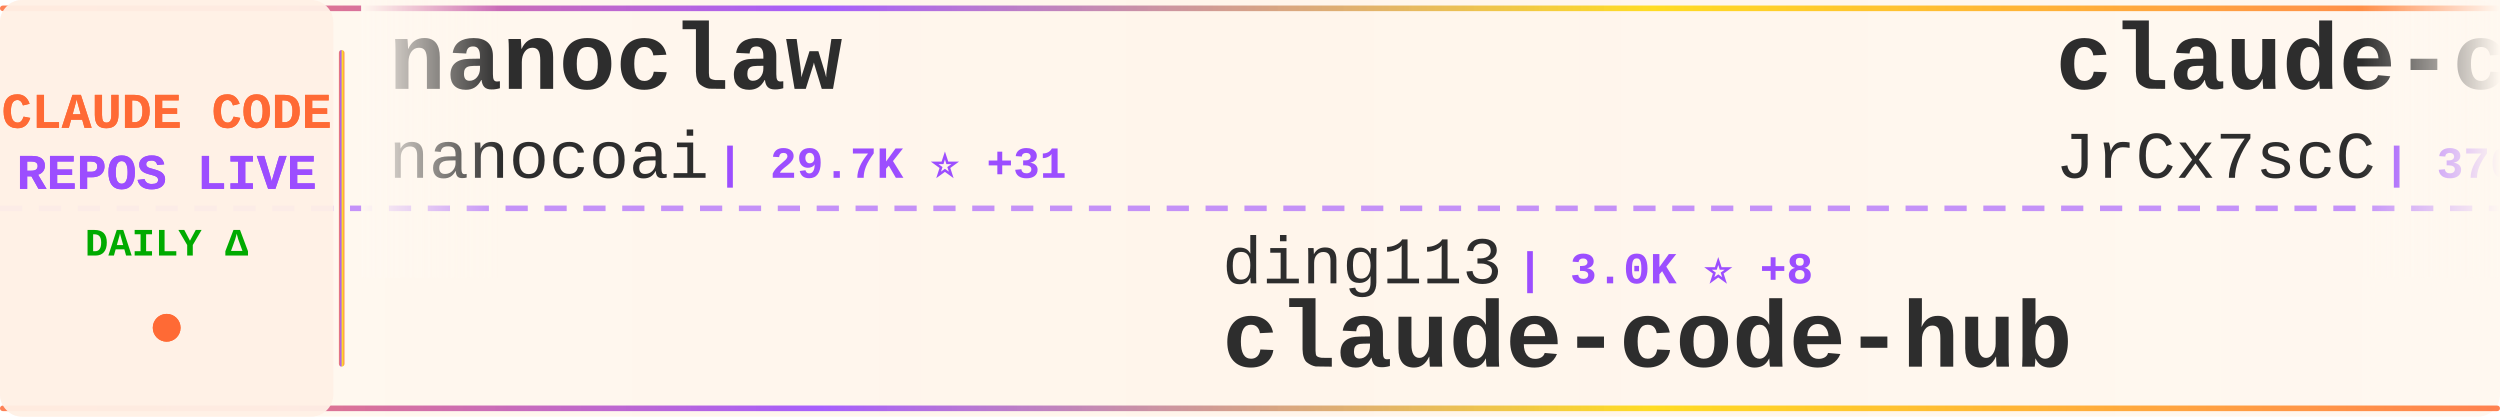
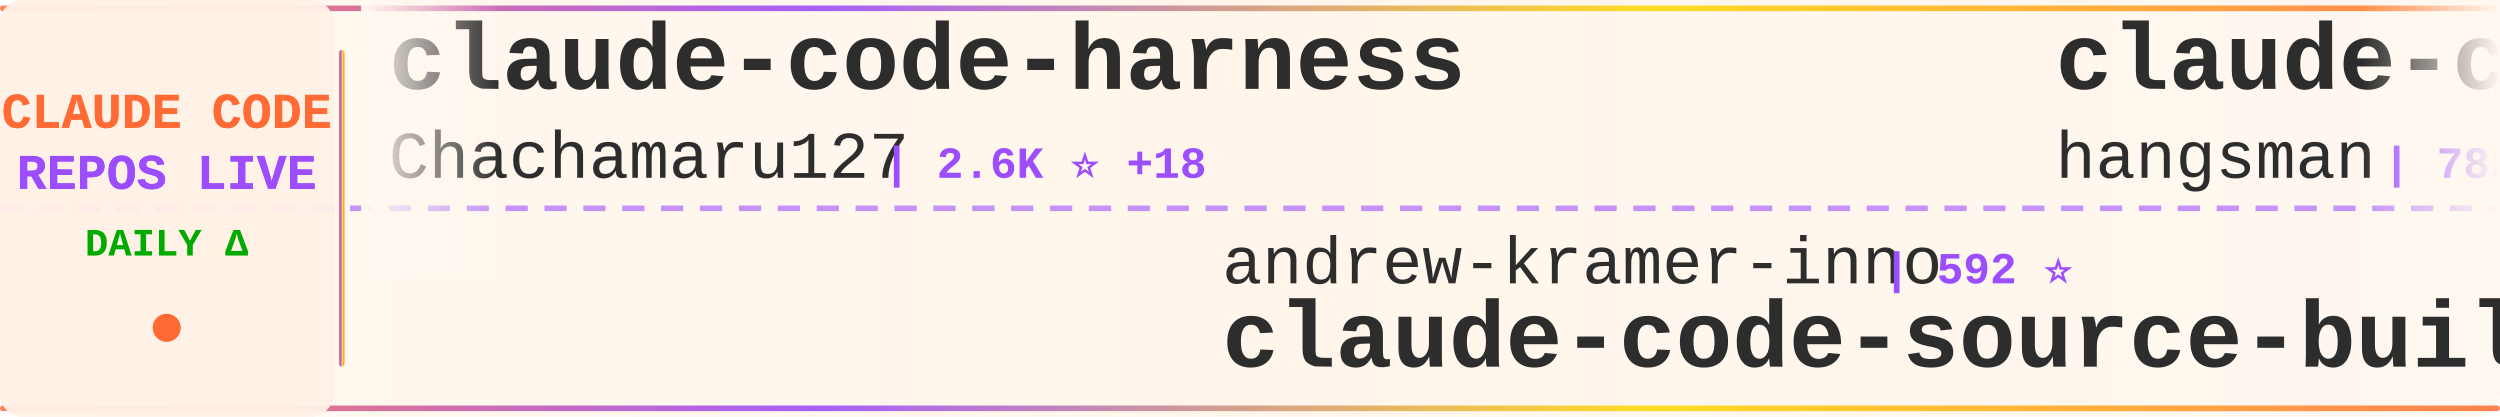
<svg xmlns="http://www.w3.org/2000/svg" width="900" height="150">
  <defs>
    <linearGradient id="tickerBg" x1="0%" y1="0%" x2="100%" y2="0%">
      <stop offset="0%" style="stop-color:#fff8f0;stop-opacity:0.98" />
      <stop offset="50%" style="stop-color:#fff5eb;stop-opacity:1" />
      <stop offset="100%" style="stop-color:#fff8f0;stop-opacity:0.98" />
    </linearGradient>
    <linearGradient id="borderGrad" x1="0%" y1="0%" x2="100%" y2="0%">
      <stop offset="0%" style="stop-color:#FF6B35;stop-opacity:0.85">
        <animate attributeName="stop-opacity" values="0.85;1;0.85" dur="2s" repeatCount="indefinite" />
      </stop>
      <stop offset="33%" style="stop-color:#9C4EFF;stop-opacity:0.9">
        <animate attributeName="stop-opacity" values="0.9;1;0.9" dur="2.2s" repeatCount="indefinite" />
      </stop>
      <stop offset="66%" style="stop-color:#FFD700;stop-opacity:0.85">
        <animate attributeName="stop-opacity" values="0.85;1;0.85" dur="1.8s" repeatCount="indefinite" />
      </stop>
      <stop offset="100%" style="stop-color:#FF6B35;stop-opacity:0.85">
        <animate attributeName="stop-opacity" values="0.85;1;0.85" dur="2s" repeatCount="indefinite" />
      </stop>
    </linearGradient>
    <filter id="textGlow">
      <feGaussianBlur stdDeviation="0.15" result="coloredBlur" />
      <feMerge>
        <feMergeNode in="coloredBlur" />
        <feMergeNode in="SourceGraphic" />
      </feMerge>
    </filter>
    <filter id="metricGlow">
      <feGaussianBlur stdDeviation="0.2" result="coloredBlur" />
      <feMerge>
        <feMergeNode in="coloredBlur" />
        <feMergeNode in="SourceGraphic" />
      </feMerge>
    </filter>
    <linearGradient id="leftFade" x1="0%" y1="0%" x2="100%" y2="0%">
      <stop offset="0%" style="stop-color:#fff8f0;stop-opacity:1" />
      <stop offset="100%" style="stop-color:#fff8f0;stop-opacity:0" />
    </linearGradient>
    <linearGradient id="rightFade" x1="0%" y1="0%" x2="100%" y2="0%">
      <stop offset="0%" style="stop-color:#fff8f0;stop-opacity:0" />
      <stop offset="100%" style="stop-color:#fff8f0;stop-opacity:1" />
    </linearGradient>
  </defs>
  <rect width="900" height="150" fill="url(#tickerBg)" rx="8" />
  <rect x="0" y="2" width="900" height="2" fill="url(#borderGrad)" rx="1" />
  <rect x="0" y="146" width="900" height="2" fill="url(#borderGrad)" rx="1" />
  <line x1="0" y1="75" x2="900" y2="75" stroke="#9C4EFF" stroke-width="2" stroke-dasharray="8 6" opacity="0.6" />
  <rect x="0" y="0" width="120" height="150" fill="#fff0e6" opacity="0.95" rx="8" />
  <text x="60" y="46" font-family="'Courier New', monospace" font-size="18" font-weight="bold" fill="#FF6B35" text-anchor="middle" filter="url(#textGlow)">
    CLAUDE CODE
  </text>
  <text x="60" y="68" font-family="'Courier New', monospace" font-size="18" font-weight="bold" fill="#9C4EFF" text-anchor="middle" filter="url(#textGlow)">
    REPOS LIVE
  </text>
  <text x="60" y="92" font-family="'Courier New', monospace" font-size="14" font-weight="bold" fill="#00aa00" text-anchor="middle">
    DAILY Δ
  </text>
  <circle cx="60" cy="118" r="5" fill="#FF6B35" filter="url(#metricGlow)">
    <animate attributeName="r" values="4;6;4" dur="1.5s" repeatCount="indefinite" />
    <animate attributeName="opacity" values="0.6;1;0.6" dur="1.5s" repeatCount="indefinite" />
  </circle>
  <rect x="122" y="18" width="2" height="114" fill="url(#borderGrad)" rx="1" />
  <clipPath id="tickerClip">
    <rect x="130" y="0" width="770" height="150" />
  </clipPath>
  <g clip-path="url(#tickerClip)">
    <g id="tickerItems">
      <animateTransform attributeName="transform" attributeType="XML" type="translate" from="0 0" to="-3000 0" dur="54s" repeatCount="indefinite" />
      <g transform="translate(0, 0)">
-         <text x="140" y="32" font-family="'Courier New', monospace" font-size="34" font-weight="bold" fill="#2d2d2d">nanoclaw</text>
-         <text x="140" y="64" font-family="'Courier New', monospace" font-size="24" font-weight="normal" fill="#2d2d2d" opacity="1.0">nanocoai</text>
-         <text x="258" y="64" font-family="'Courier New', monospace" font-size="16" font-weight="bold" fill="#9C4EFF"> | 29.7K ⭐ +31</text>
+         <text x="140" y="32" font-family="'Courier New', monospace" font-size="34" font-weight="bold" fill="#2d2d2d">claude-code-harness</text>
+         <text x="140" y="64" font-family="'Courier New', monospace" font-size="24" font-weight="normal" fill="#2d2d2d" opacity="1.0">Chachamaru127</text>
+         <text x="318" y="64" font-family="'Courier New', monospace" font-size="16" font-weight="bold" fill="#9C4EFF"> | 2.6K ⭐ +18</text>
      </g>
      <g transform="translate(300, 0)">
-         <text x="140" y="102" font-family="'Courier New', monospace" font-size="24" font-weight="normal" fill="#2d2d2d" opacity="1.0">ding113</text>
-         <text x="246" y="102" font-family="'Courier New', monospace" font-size="16" font-weight="bold" fill="#9C4EFF"> | 3.0K ⭐ +8</text>
-         <text x="140" y="132" font-family="'Courier New', monospace" font-size="34" font-weight="bold" fill="#2d2d2d">claude-code-hub</text>
+         <text x="140" y="102" font-family="'Courier New', monospace" font-size="24" font-weight="normal" fill="#2d2d2d" opacity="1.0">andrew-kramer-inno</text>
+         <text x="378" y="102" font-family="'Courier New', monospace" font-size="16" font-weight="bold" fill="#9C4EFF"> | 592 ⭐</text>
+         <text x="140" y="132" font-family="'Courier New', monospace" font-size="34" font-weight="bold" fill="#2d2d2d">claude-code-source-build</text>
      </g>
      <g transform="translate(600, 0)">
        <text x="140" y="32" font-family="'Courier New', monospace" font-size="34" font-weight="bold" fill="#2d2d2d">claude-code-source</text>
-         <text x="140" y="64" font-family="'Courier New', monospace" font-size="24" font-weight="normal" fill="#2d2d2d" opacity="1.0">JrCx7scC</text>
-         <text x="258" y="64" font-family="'Courier New', monospace" font-size="16" font-weight="bold" fill="#9C4EFF"> | 370 ⭐ +1</text>
+         <text x="140" y="64" font-family="'Courier New', monospace" font-size="24" font-weight="normal" fill="#2d2d2d" opacity="1.0">hangsman</text>
+         <text x="258" y="64" font-family="'Courier New', monospace" font-size="16" font-weight="bold" fill="#9C4EFF"> | 782 ⭐</text>
      </g>
      <g transform="translate(900, 0)">
-         <text x="140" y="102" font-family="'Courier New', monospace" font-size="24" font-weight="normal" fill="#2d2d2d" opacity="1.0">Hyper66666</text>
-         <text x="282" y="102" font-family="'Courier New', monospace" font-size="16" font-weight="bold" fill="#9C4EFF"> | 215 ⭐</text>
-         <text x="140" y="132" font-family="'Courier New', monospace" font-size="34" font-weight="bold" fill="#2d2d2d">claude-code-sourcemap</text>
+         <text x="140" y="102" font-family="'Courier New', monospace" font-size="24" font-weight="normal" fill="#2d2d2d" opacity="1.0">chauncygu</text>
+         <text x="270" y="102" font-family="'Courier New', monospace" font-size="16" font-weight="bold" fill="#9C4EFF"> | 2.6K ⭐ +3</text>
+         <text x="140" y="132" font-family="'Courier New', monospace" font-size="34" font-weight="bold" fill="#2d2d2d">collection-claude-code-s...</text>
      </g>
      <g transform="translate(1200, 0)">
-         <text x="140" y="32" font-family="'Courier New', monospace" font-size="34" font-weight="bold" fill="#2d2d2d">learn-claude-code</text>
-         <text x="140" y="64" font-family="'Courier New', monospace" font-size="24" font-weight="normal" fill="#2d2d2d" opacity="1.0">shareAI-lab</text>
-         <text x="294" y="64" font-family="'Courier New', monospace" font-size="16" font-weight="bold" fill="#9C4EFF"> | 64.7K ⭐ +216</text>
+         <text x="140" y="32" font-family="'Courier New', monospace" font-size="34" font-weight="bold" fill="#2d2d2d">claude-code-rust</text>
+         <text x="140" y="64" font-family="'Courier New', monospace" font-size="24" font-weight="normal" fill="#2d2d2d" opacity="1.0">lorryjovens-hub</text>
+         <text x="342" y="64" font-family="'Courier New', monospace" font-size="16" font-weight="bold" fill="#9C4EFF"> | 1.6K ⭐ +2</text>
      </g>
      <g transform="translate(1500, 0)">
-         <text x="140" y="102" font-family="'Courier New', monospace" font-size="24" font-weight="normal" fill="#2d2d2d" opacity="1.0">multica-ai</text>
-         <text x="282" y="102" font-family="'Courier New', monospace" font-size="16" font-weight="bold" fill="#9C4EFF"> | 167.8K ⭐ +926</text>
-         <text x="140" y="132" font-family="'Courier New', monospace" font-size="34" font-weight="bold" fill="#2d2d2d">andrej-karpathy-skills</text>
+         <text x="140" y="102" font-family="'Courier New', monospace" font-size="24" font-weight="normal" fill="#2d2d2d" opacity="1.0">nicedreamzapp</text>
+         <text x="318" y="102" font-family="'Courier New', monospace" font-size="16" font-weight="bold" fill="#9C4EFF"> | 2.7K ⭐ +3</text>
+         <text x="140" y="132" font-family="'Courier New', monospace" font-size="34" font-weight="bold" fill="#2d2d2d">claude-code-local</text>
      </g>
      <g transform="translate(1800, 0)">
-         <text x="140" y="32" font-family="'Courier New', monospace" font-size="34" font-weight="bold" fill="#2d2d2d">claude-code-source</text>
-         <text x="140" y="64" font-family="'Courier New', monospace" font-size="24" font-weight="normal" fill="#2d2d2d" opacity="1.0">AprilNEA</text>
-         <text x="258" y="64" font-family="'Courier New', monospace" font-size="16" font-weight="bold" fill="#9C4EFF"> | 383 ⭐</text>
+         <text x="140" y="32" font-family="'Courier New', monospace" font-size="34" font-weight="bold" fill="#2d2d2d">claude-code-proxy</text>
+         <text x="140" y="64" font-family="'Courier New', monospace" font-size="24" font-weight="normal" fill="#2d2d2d" opacity="1.0">fuergaosi233</text>
+         <text x="306" y="64" font-family="'Courier New', monospace" font-size="16" font-weight="bold" fill="#9C4EFF"> | 2.6K ⭐ +3</text>
      </g>
      <g transform="translate(2100, 0)">
-         <text x="140" y="102" font-family="'Courier New', monospace" font-size="24" font-weight="normal" fill="#2d2d2d" opacity="1.0">alirezarezvani</text>
-         <text x="330" y="102" font-family="'Courier New', monospace" font-size="16" font-weight="bold" fill="#9C4EFF"> | 17.2K ⭐ +111</text>
-         <text x="140" y="132" font-family="'Courier New', monospace" font-size="34" font-weight="bold" fill="#2d2d2d">claude-skills</text>
+         <text x="140" y="102" font-family="'Courier New', monospace" font-size="24" font-weight="normal" fill="#2d2d2d" opacity="1.0">davila7</text>
+         <text x="246" y="102" font-family="'Courier New', monospace" font-size="16" font-weight="bold" fill="#9C4EFF"> | 27.8K ⭐ +25</text>
+         <text x="140" y="132" font-family="'Courier New', monospace" font-size="34" font-weight="bold" fill="#2d2d2d">claude-code-templates</text>
      </g>
      <g transform="translate(2400, 0)">
-         <text x="140" y="32" font-family="'Courier New', monospace" font-size="34" font-weight="bold" fill="#2d2d2d">claude-code-action</text>
-         <text x="140" y="64" font-family="'Courier New', monospace" font-size="24" font-weight="normal" fill="#2d2d2d" opacity="1.0">anthropics</text>
-         <text x="282" y="64" font-family="'Courier New', monospace" font-size="16" font-weight="bold" fill="#9C4EFF"> | 7.9K ⭐ +16</text>
+         <text x="140" y="32" font-family="'Courier New', monospace" font-size="34" font-weight="bold" fill="#2d2d2d">ECC</text>
+         <text x="140" y="64" font-family="'Courier New', monospace" font-size="24" font-weight="normal" fill="#2d2d2d" opacity="1.0">affaan-m</text>
+         <text x="258" y="64" font-family="'Courier New', monospace" font-size="16" font-weight="bold" fill="#9C4EFF"> | 207.5K ⭐ +1.5K</text>
      </g>
      <g transform="translate(2700, 0)">
-         <text x="140" y="102" font-family="'Courier New', monospace" font-size="24" font-weight="normal" fill="#2d2d2d" opacity="1.0">OneRedOak</text>
-         <text x="270" y="102" font-family="'Courier New', monospace" font-size="16" font-weight="bold" fill="#9C4EFF"> | 3.8K ⭐ +2</text>
-         <text x="140" y="132" font-family="'Courier New', monospace" font-size="34" font-weight="bold" fill="#2d2d2d">claude-code-workflows</text>
+         <text x="140" y="102" font-family="'Courier New', monospace" font-size="24" font-weight="normal" fill="#2d2d2d" opacity="1.0">luyao618</text>
+         <text x="258" y="102" font-family="'Courier New', monospace" font-size="16" font-weight="bold" fill="#9C4EFF"> | 1.5K ⭐ +3</text>
+         <text x="140" y="132" font-family="'Courier New', monospace" font-size="34" font-weight="bold" fill="#2d2d2d">Claude-Code-Source-Study</text>
      </g>
      <g transform="translate(3000, 0)">
-         <text x="140" y="32" font-family="'Courier New', monospace" font-size="34" font-weight="bold" fill="#2d2d2d">nanoclaw</text>
-         <text x="140" y="64" font-family="'Courier New', monospace" font-size="24" font-weight="normal" fill="#2d2d2d" opacity="1.0">nanocoai</text>
-         <text x="258" y="64" font-family="'Courier New', monospace" font-size="16" font-weight="bold" fill="#9C4EFF"> | 29.7K ⭐ +31</text>
+         <text x="140" y="32" font-family="'Courier New', monospace" font-size="34" font-weight="bold" fill="#2d2d2d">claude-code-harness</text>
+         <text x="140" y="64" font-family="'Courier New', monospace" font-size="24" font-weight="normal" fill="#2d2d2d" opacity="1.0">Chachamaru127</text>
+         <text x="318" y="64" font-family="'Courier New', monospace" font-size="16" font-weight="bold" fill="#9C4EFF"> | 2.6K ⭐ +18</text>
      </g>
      <g transform="translate(3300, 0)">
-         <text x="140" y="102" font-family="'Courier New', monospace" font-size="24" font-weight="normal" fill="#2d2d2d" opacity="1.0">ding113</text>
-         <text x="246" y="102" font-family="'Courier New', monospace" font-size="16" font-weight="bold" fill="#9C4EFF"> | 3.0K ⭐ +8</text>
-         <text x="140" y="132" font-family="'Courier New', monospace" font-size="34" font-weight="bold" fill="#2d2d2d">claude-code-hub</text>
+         <text x="140" y="102" font-family="'Courier New', monospace" font-size="24" font-weight="normal" fill="#2d2d2d" opacity="1.0">andrew-kramer-inno</text>
+         <text x="378" y="102" font-family="'Courier New', monospace" font-size="16" font-weight="bold" fill="#9C4EFF"> | 592 ⭐</text>
+         <text x="140" y="132" font-family="'Courier New', monospace" font-size="34" font-weight="bold" fill="#2d2d2d">claude-code-source-build</text>
      </g>
      <g transform="translate(3600, 0)">
        <text x="140" y="32" font-family="'Courier New', monospace" font-size="34" font-weight="bold" fill="#2d2d2d">claude-code-source</text>
-         <text x="140" y="64" font-family="'Courier New', monospace" font-size="24" font-weight="normal" fill="#2d2d2d" opacity="1.0">JrCx7scC</text>
-         <text x="258" y="64" font-family="'Courier New', monospace" font-size="16" font-weight="bold" fill="#9C4EFF"> | 370 ⭐ +1</text>
+         <text x="140" y="64" font-family="'Courier New', monospace" font-size="24" font-weight="normal" fill="#2d2d2d" opacity="1.0">hangsman</text>
+         <text x="258" y="64" font-family="'Courier New', monospace" font-size="16" font-weight="bold" fill="#9C4EFF"> | 782 ⭐</text>
      </g>
      <g transform="translate(3900, 0)">
-         <text x="140" y="102" font-family="'Courier New', monospace" font-size="24" font-weight="normal" fill="#2d2d2d" opacity="1.0">Hyper66666</text>
-         <text x="282" y="102" font-family="'Courier New', monospace" font-size="16" font-weight="bold" fill="#9C4EFF"> | 215 ⭐</text>
-         <text x="140" y="132" font-family="'Courier New', monospace" font-size="34" font-weight="bold" fill="#2d2d2d">claude-code-sourcemap</text>
+         <text x="140" y="102" font-family="'Courier New', monospace" font-size="24" font-weight="normal" fill="#2d2d2d" opacity="1.0">chauncygu</text>
+         <text x="270" y="102" font-family="'Courier New', monospace" font-size="16" font-weight="bold" fill="#9C4EFF"> | 2.6K ⭐ +3</text>
+         <text x="140" y="132" font-family="'Courier New', monospace" font-size="34" font-weight="bold" fill="#2d2d2d">collection-claude-code-s...</text>
      </g>
    </g>
  </g>
  <rect x="130" y="0" width="50" height="100" fill="url(#leftFade)" />
  <rect x="850" y="0" width="50" height="100" fill="url(#rightFade)" />
</svg>
